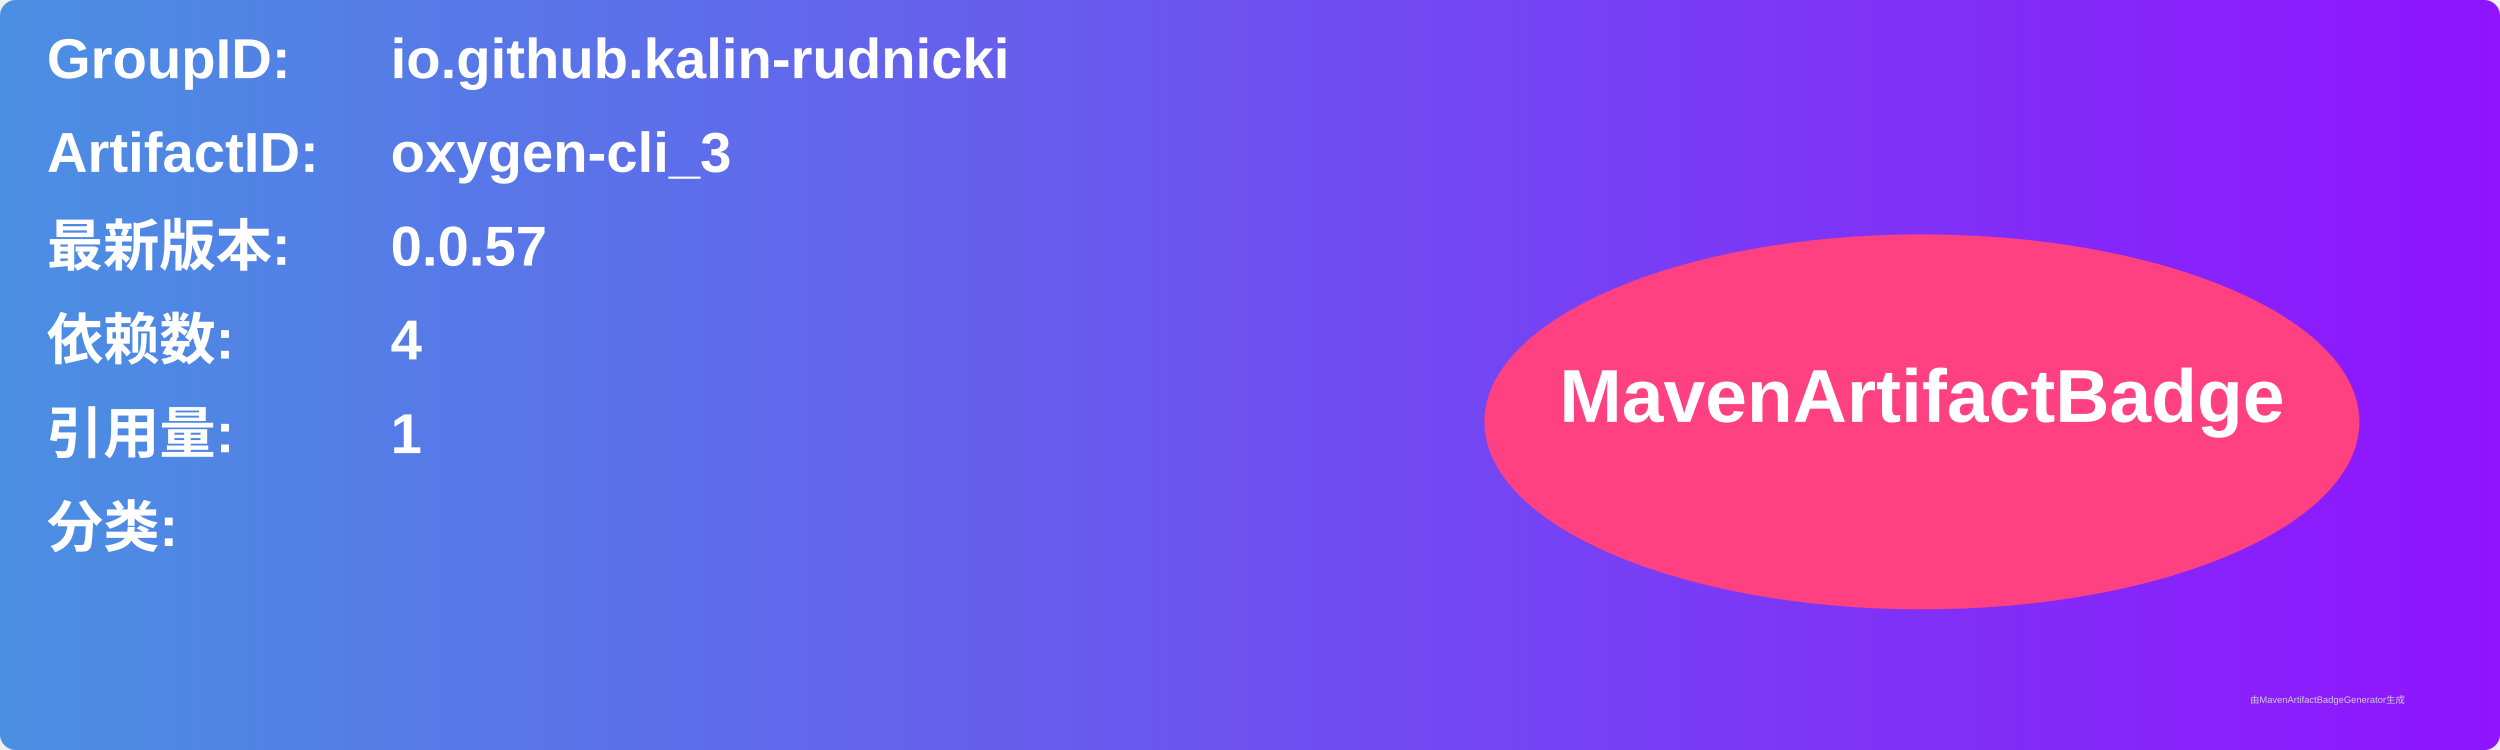
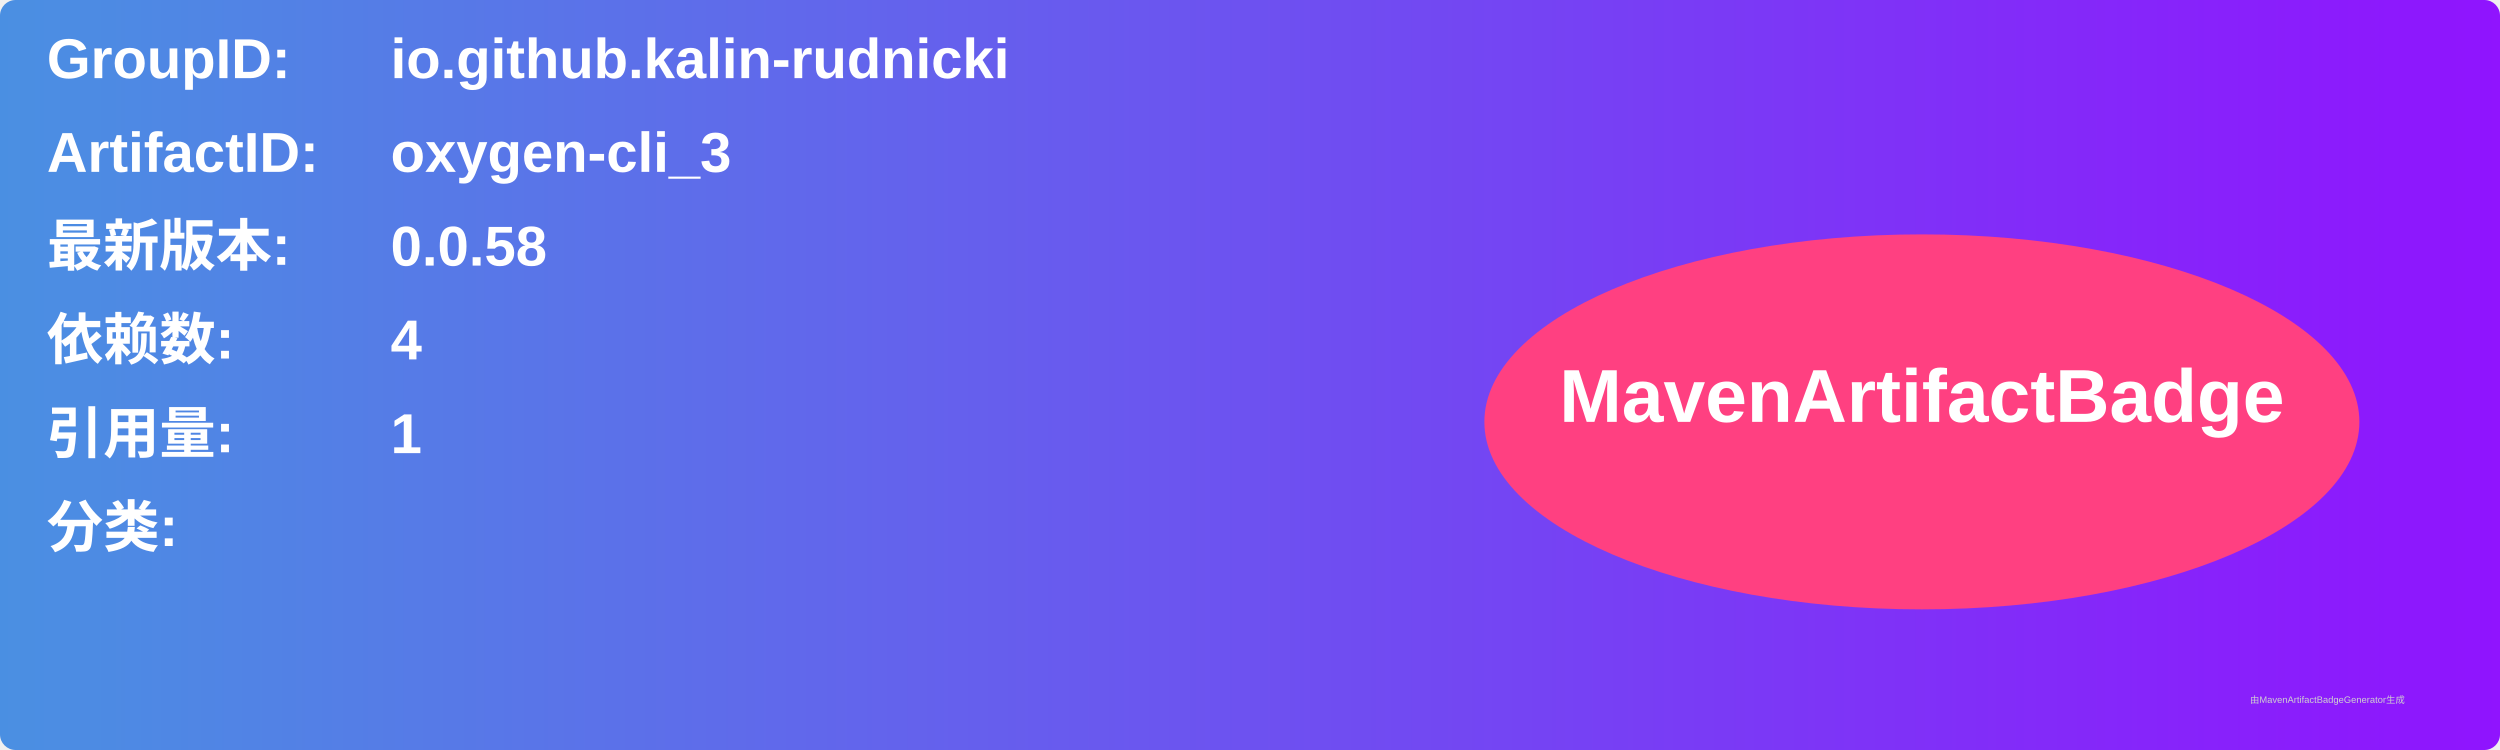
<svg xmlns="http://www.w3.org/2000/svg" width="800" height="240" viewBox="0 0 800 240">
  <linearGradient id="grad" x1="0%" y1="0%" x2="100%" y2="0%">
    <stop offset="0%" stop-color="#4a90e2" />
    <stop offset="100%" stop-color="#9013fe" />
  </linearGradient>
  <rect width="100%" height="100%" rx="5" ry="5" fill="url(#grad)" />
  <g transform="translate(15, 15)">
    <text x="0" y="10" font-family="Arial" font-size="18" fill="white" font-weight="bold" width="260">GroupID:</text>
    <text x="110" y="10" font-family="Arial" font-size="18" fill="white" font-weight="bold" width="460">io.github.kalin-rudnicki</text>
    <text x="0" y="40" font-family="Arial" font-size="18" fill="white" font-weight="bold" width="260">ArtifactID:</text>
    <text x="110" y="40" font-family="Arial" font-size="18" fill="white" font-weight="bold" width="460">oxygen-cli_3</text>
    <text x="0" y="70" font-family="Arial" font-size="18" fill="white" font-weight="bold">最新版本:</text>
    <text x="110" y="70" font-family="Arial" font-size="18" fill="white" font-weight="bold">
-       <tspan font-weight="bold">0.0.57</tspan>
+       <tspan font-weight="bold">0.0.58</tspan>
    </text>
    <text x="0" y="100" font-family="Arial" font-size="18" fill="white" font-weight="bold">依赖数: </text>
    <text x="110" y="100" font-family="Arial" font-size="18" fill="white">
      <tspan font-weight="bold">4</tspan>
    </text>
    <text x="0" y="130" font-family="Arial" font-size="18" fill="white" font-weight="bold">引用量: </text>
    <text x="110" y="130" font-family="Arial" font-size="18" fill="white">
      <tspan font-weight="bold">1</tspan>
    </text>
    <text x="0" y="160" font-family="Arial" font-size="18" fill="white" font-weight="bold">分类:</text>
    <text x="10" y="190" font-family="Arial" font-size="10" fill="white">
      <tspan font-weight="bold" />
    </text>
    <ellipse cx="600" cy="120" rx="140" ry="60" fill="#ff4081" />
    <text x="600" y="120" text-anchor="middle" font-family="Arial" font-size="24" fill="white" font-weight="bold">MavenArtifactBadge</text>
  </g>
  <text x="720" y="225" font-family="Arial" font-size="3" fill="#d0d0d0">由MavenArtifactBadgeGenerator生成</text>
</svg>
